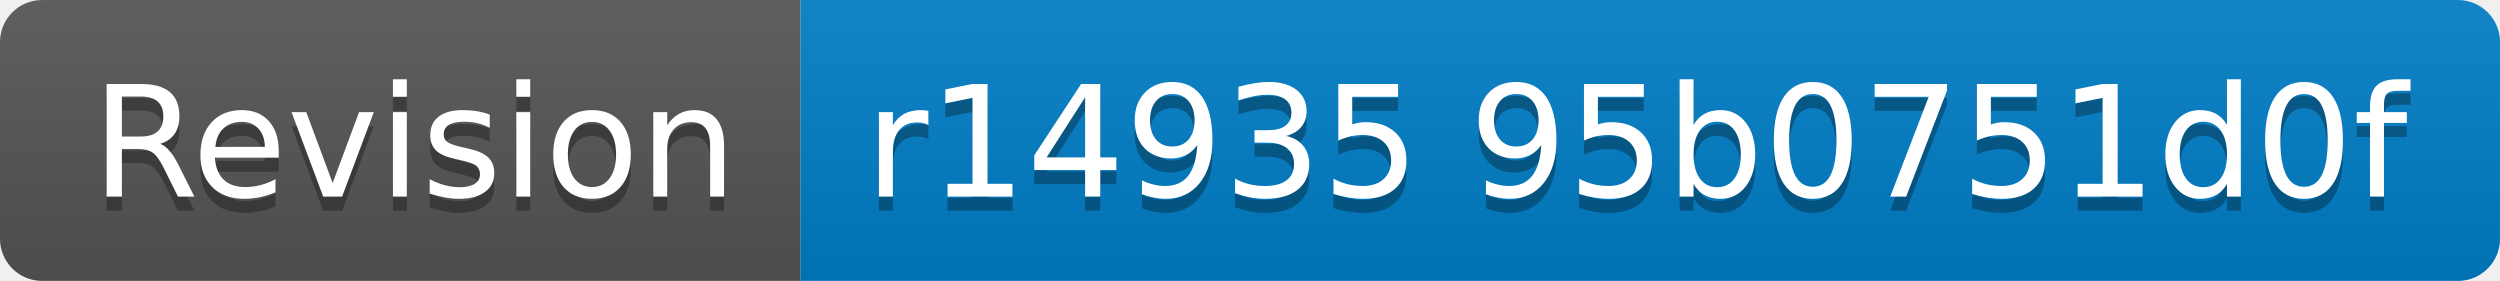
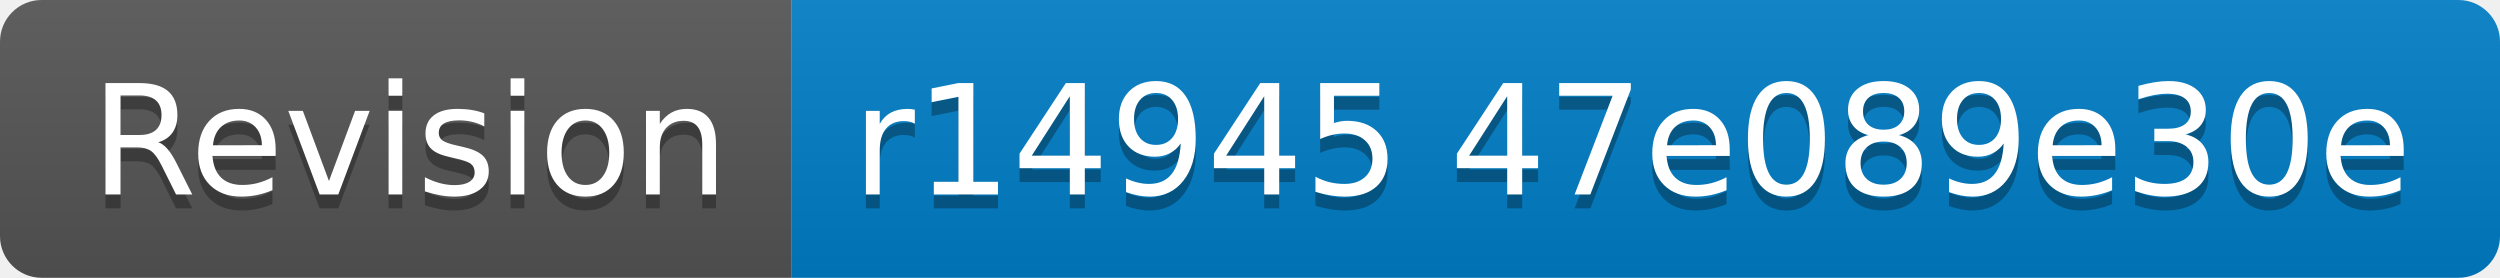
- <svg xmlns="http://www.w3.org/2000/svg" width="178" height="20" role="img" aria-label="Revision: r14935 95b0751d0f">
+ <svg xmlns="http://www.w3.org/2000/svg" width="180" height="20" role="img" aria-label="Revision: r14945 47e089e30e">
  <linearGradient id="s" x2="0" y2="100%">
    <stop offset="0" stop-color="#bbb" stop-opacity=".1" />
    <stop offset="1" stop-opacity=".1" />
  </linearGradient>
  <clipPath id="r">
-     <rect width="178" height="20" rx="3" fill="#fff" />
+     <rect width="180" height="20" rx="3" fill="#fff" />
  </clipPath>
  <g clip-path="url(#r)">
    <rect width="57" height="20" fill="#555" />
-     <rect x="57" width="121" height="20" fill="#007ec6" />
-     <rect width="178" height="20" fill="url(#s)" />
+     <rect x="57" width="123" height="20" fill="#007ec6" />
+     <rect width="180" height="20" fill="url(#s)" />
  </g>
  <g fill="#fff" text-anchor="middle" font-family="Verdana,Geneva,DejaVu Sans,sans-serif" text-rendering="geometricPrecision" font-size="110">
    <text aria-hidden="true" x="295" y="150" fill="#010101" fill-opacity=".3" transform="scale(.1)" textLength="470">Revision</text>
    <text x="295" y="140" transform="scale(.1)" fill="#fff" textLength="470">Revision</text>
-     <text aria-hidden="true" x="1165" y="150" fill="#010101" fill-opacity=".3" transform="scale(.1)" textLength="1110">r14935 95b0751d0f</text>
-     <text x="1165" y="140" transform="scale(.1)" fill="#fff" textLength="1110">r14935 95b0751d0f</text>
+     <text aria-hidden="true" x="1175" y="150" fill="#010101" fill-opacity=".3" transform="scale(.1)" textLength="1130">r14945 47e089e30e</text>
+     <text x="1175" y="140" transform="scale(.1)" fill="#fff" textLength="1130">r14945 47e089e30e</text>
  </g>
</svg>
